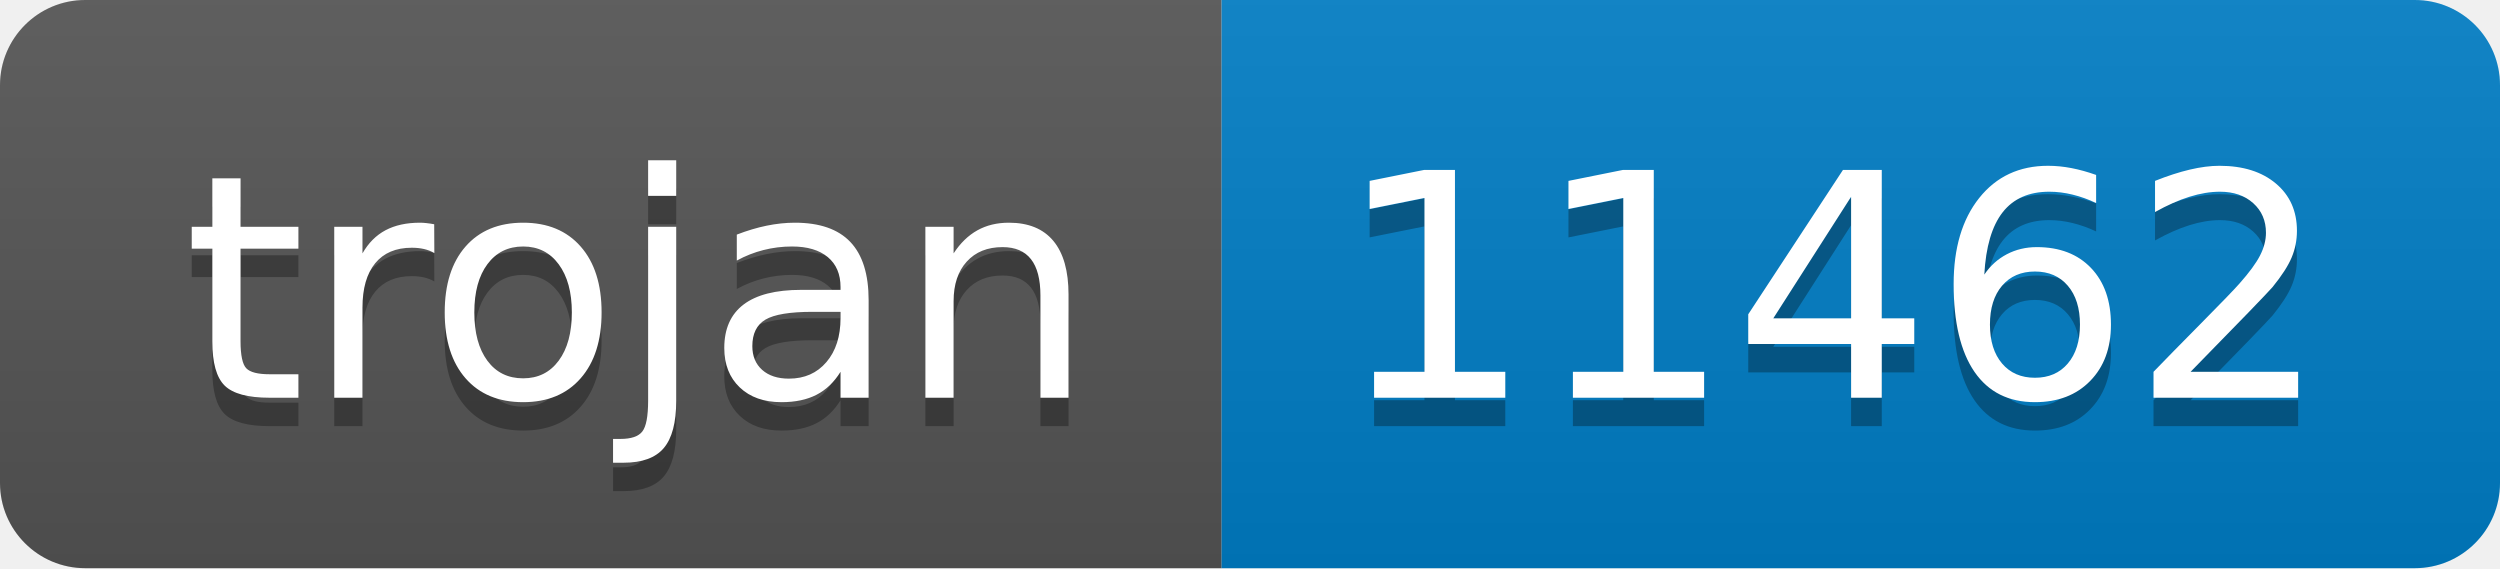
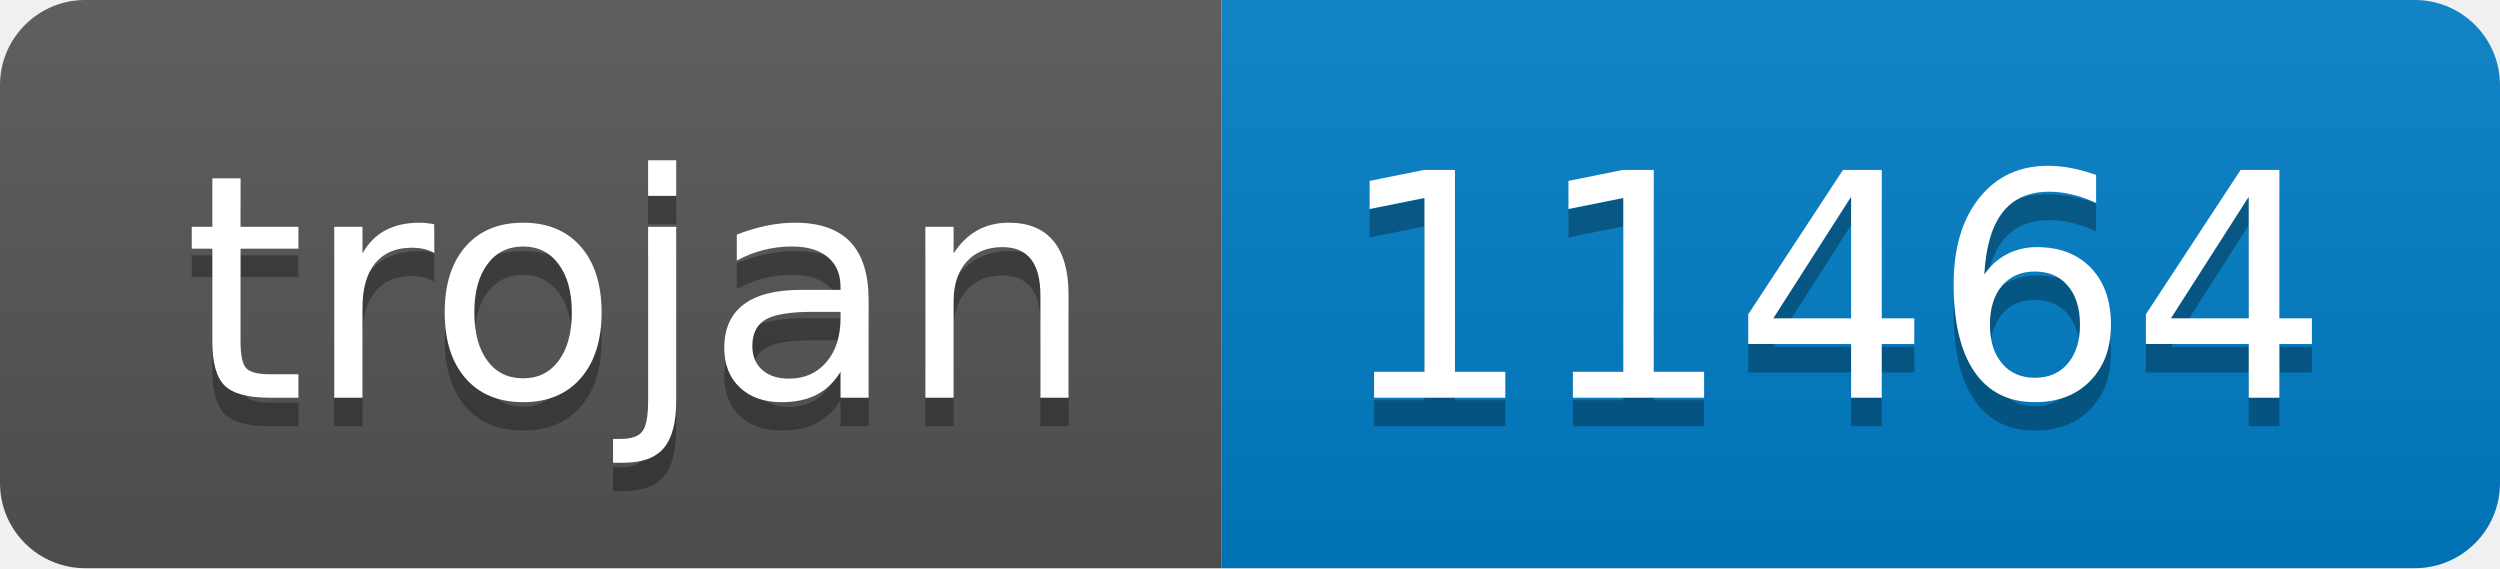
- <svg xmlns="http://www.w3.org/2000/svg" width="88" height="20" role="img" aria-label="trojan: 11462">
+ <svg xmlns="http://www.w3.org/2000/svg" width="88" height="20" role="img" aria-label="trojan: 11464">
  <linearGradient id="s" x2="0" y2="100%">
    <stop offset="0" stop-color="#bbb" stop-opacity=".1" />
    <stop offset="1" stop-opacity=".1" />
  </linearGradient>
  <clipPath id="r">
    <rect width="88" height="20" rx="3" fill="#fff" />
  </clipPath>
  <g clip-path="url(#r)">
    <rect width="43" height="20" fill="#555" />
    <rect x="43" width="45" height="20" fill="#007ec6" />
    <rect width="88" height="20" fill="url(#s)" />
  </g>
  <g fill="#fff" text-anchor="middle" font-family="Verdana,Geneva,DejaVu Sans,sans-serif" text-rendering="geometricPrecision" font-size="110">
    <text aria-hidden="true" x="225" y="150" fill="#010101" fill-opacity=".3" transform="scale(.1)" textLength="330">trojan</text>
    <text x="225" y="140" transform="scale(.1)" fill="#fff" textLength="330">trojan</text>
-     <text aria-hidden="true" x="645" y="150" fill="#010101" fill-opacity=".3" transform="scale(.1)" textLength="350">11462</text>
-     <text x="645" y="140" transform="scale(.1)" fill="#fff" textLength="350">11462</text>
+     <text aria-hidden="true" x="645" y="150" fill="#010101" fill-opacity=".3" transform="scale(.1)" textLength="350">11464</text>
+     <text x="645" y="140" transform="scale(.1)" fill="#fff" textLength="350">11464</text>
  </g>
</svg>
